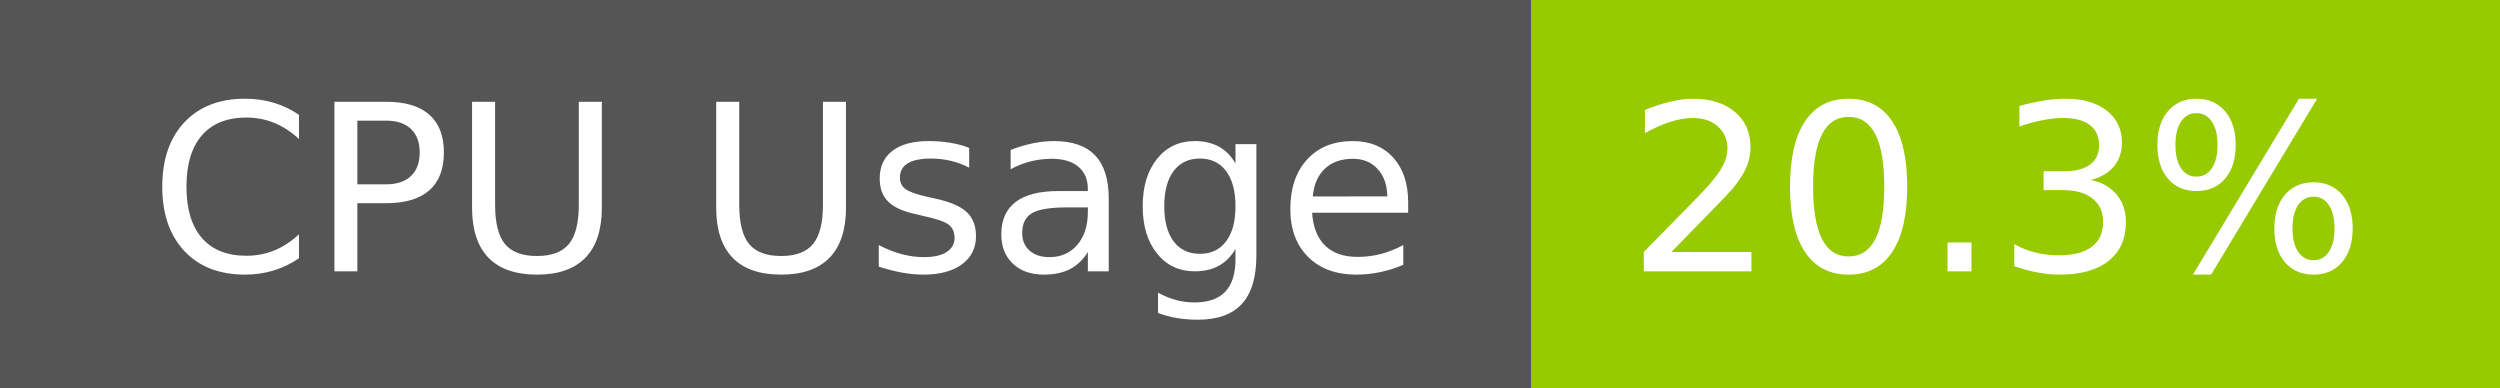
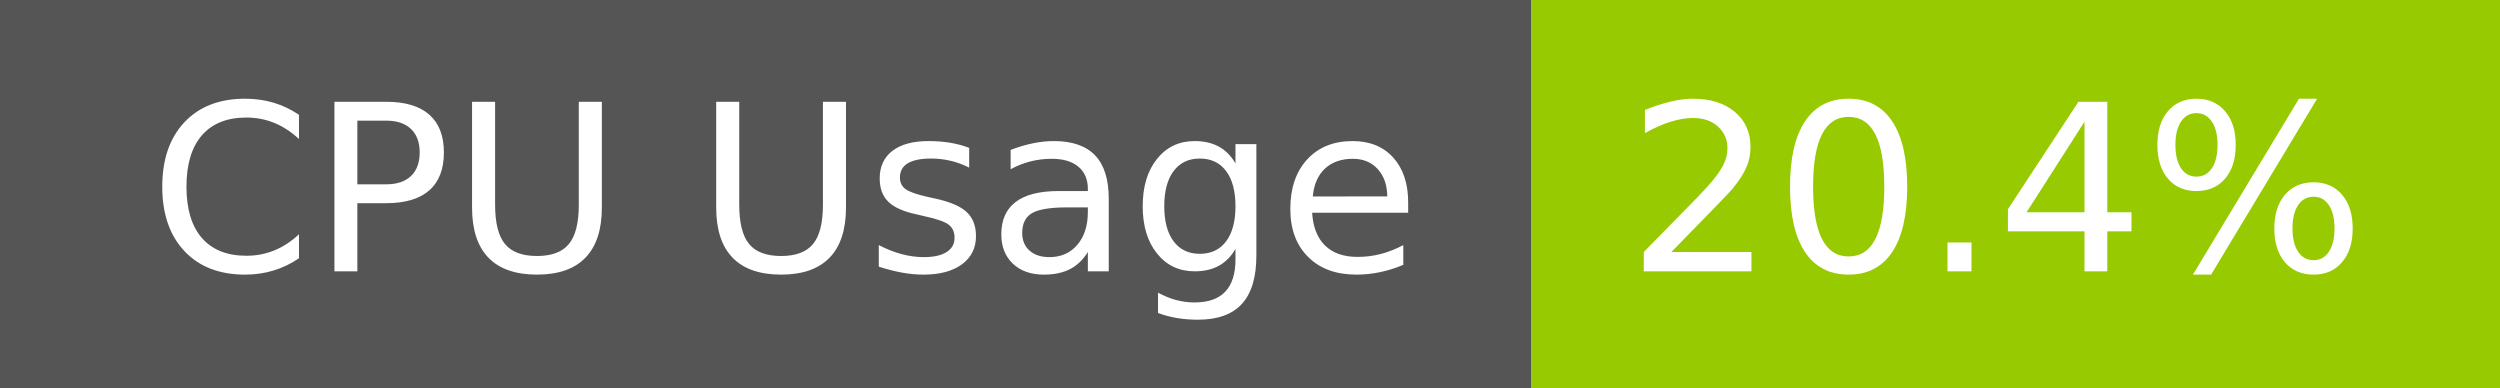
- <svg xmlns="http://www.w3.org/2000/svg" width="129" height="20" role="img" aria-label="CPU Usage: 20.3%">
+ <svg xmlns="http://www.w3.org/2000/svg" width="129" height="20" role="img" aria-label="CPU Usage: 20.4%">
  <g shape-rendering="crispEdges">
    <rect width="79" height="20" fill="#555" />
    <rect x="79" width="50" height="20" fill="#97ca00" />
  </g>
  <g fill="#fff" text-anchor="middle" font-family="Verdana,Geneva,DejaVu Sans,sans-serif" text-rendering="geometricPrecision" font-size="120">
    <text x="405" y="140" transform="scale(.1)" fill="#fff" textLength="665">CPU Usage</text>
-     <text x="1030" y="140" transform="scale(.1)" fill="#fff" textLength="390">20.3%</text>
+     <text x="1030" y="140" transform="scale(.1)" fill="#fff" textLength="390">20.4%</text>
  </g>
</svg>
